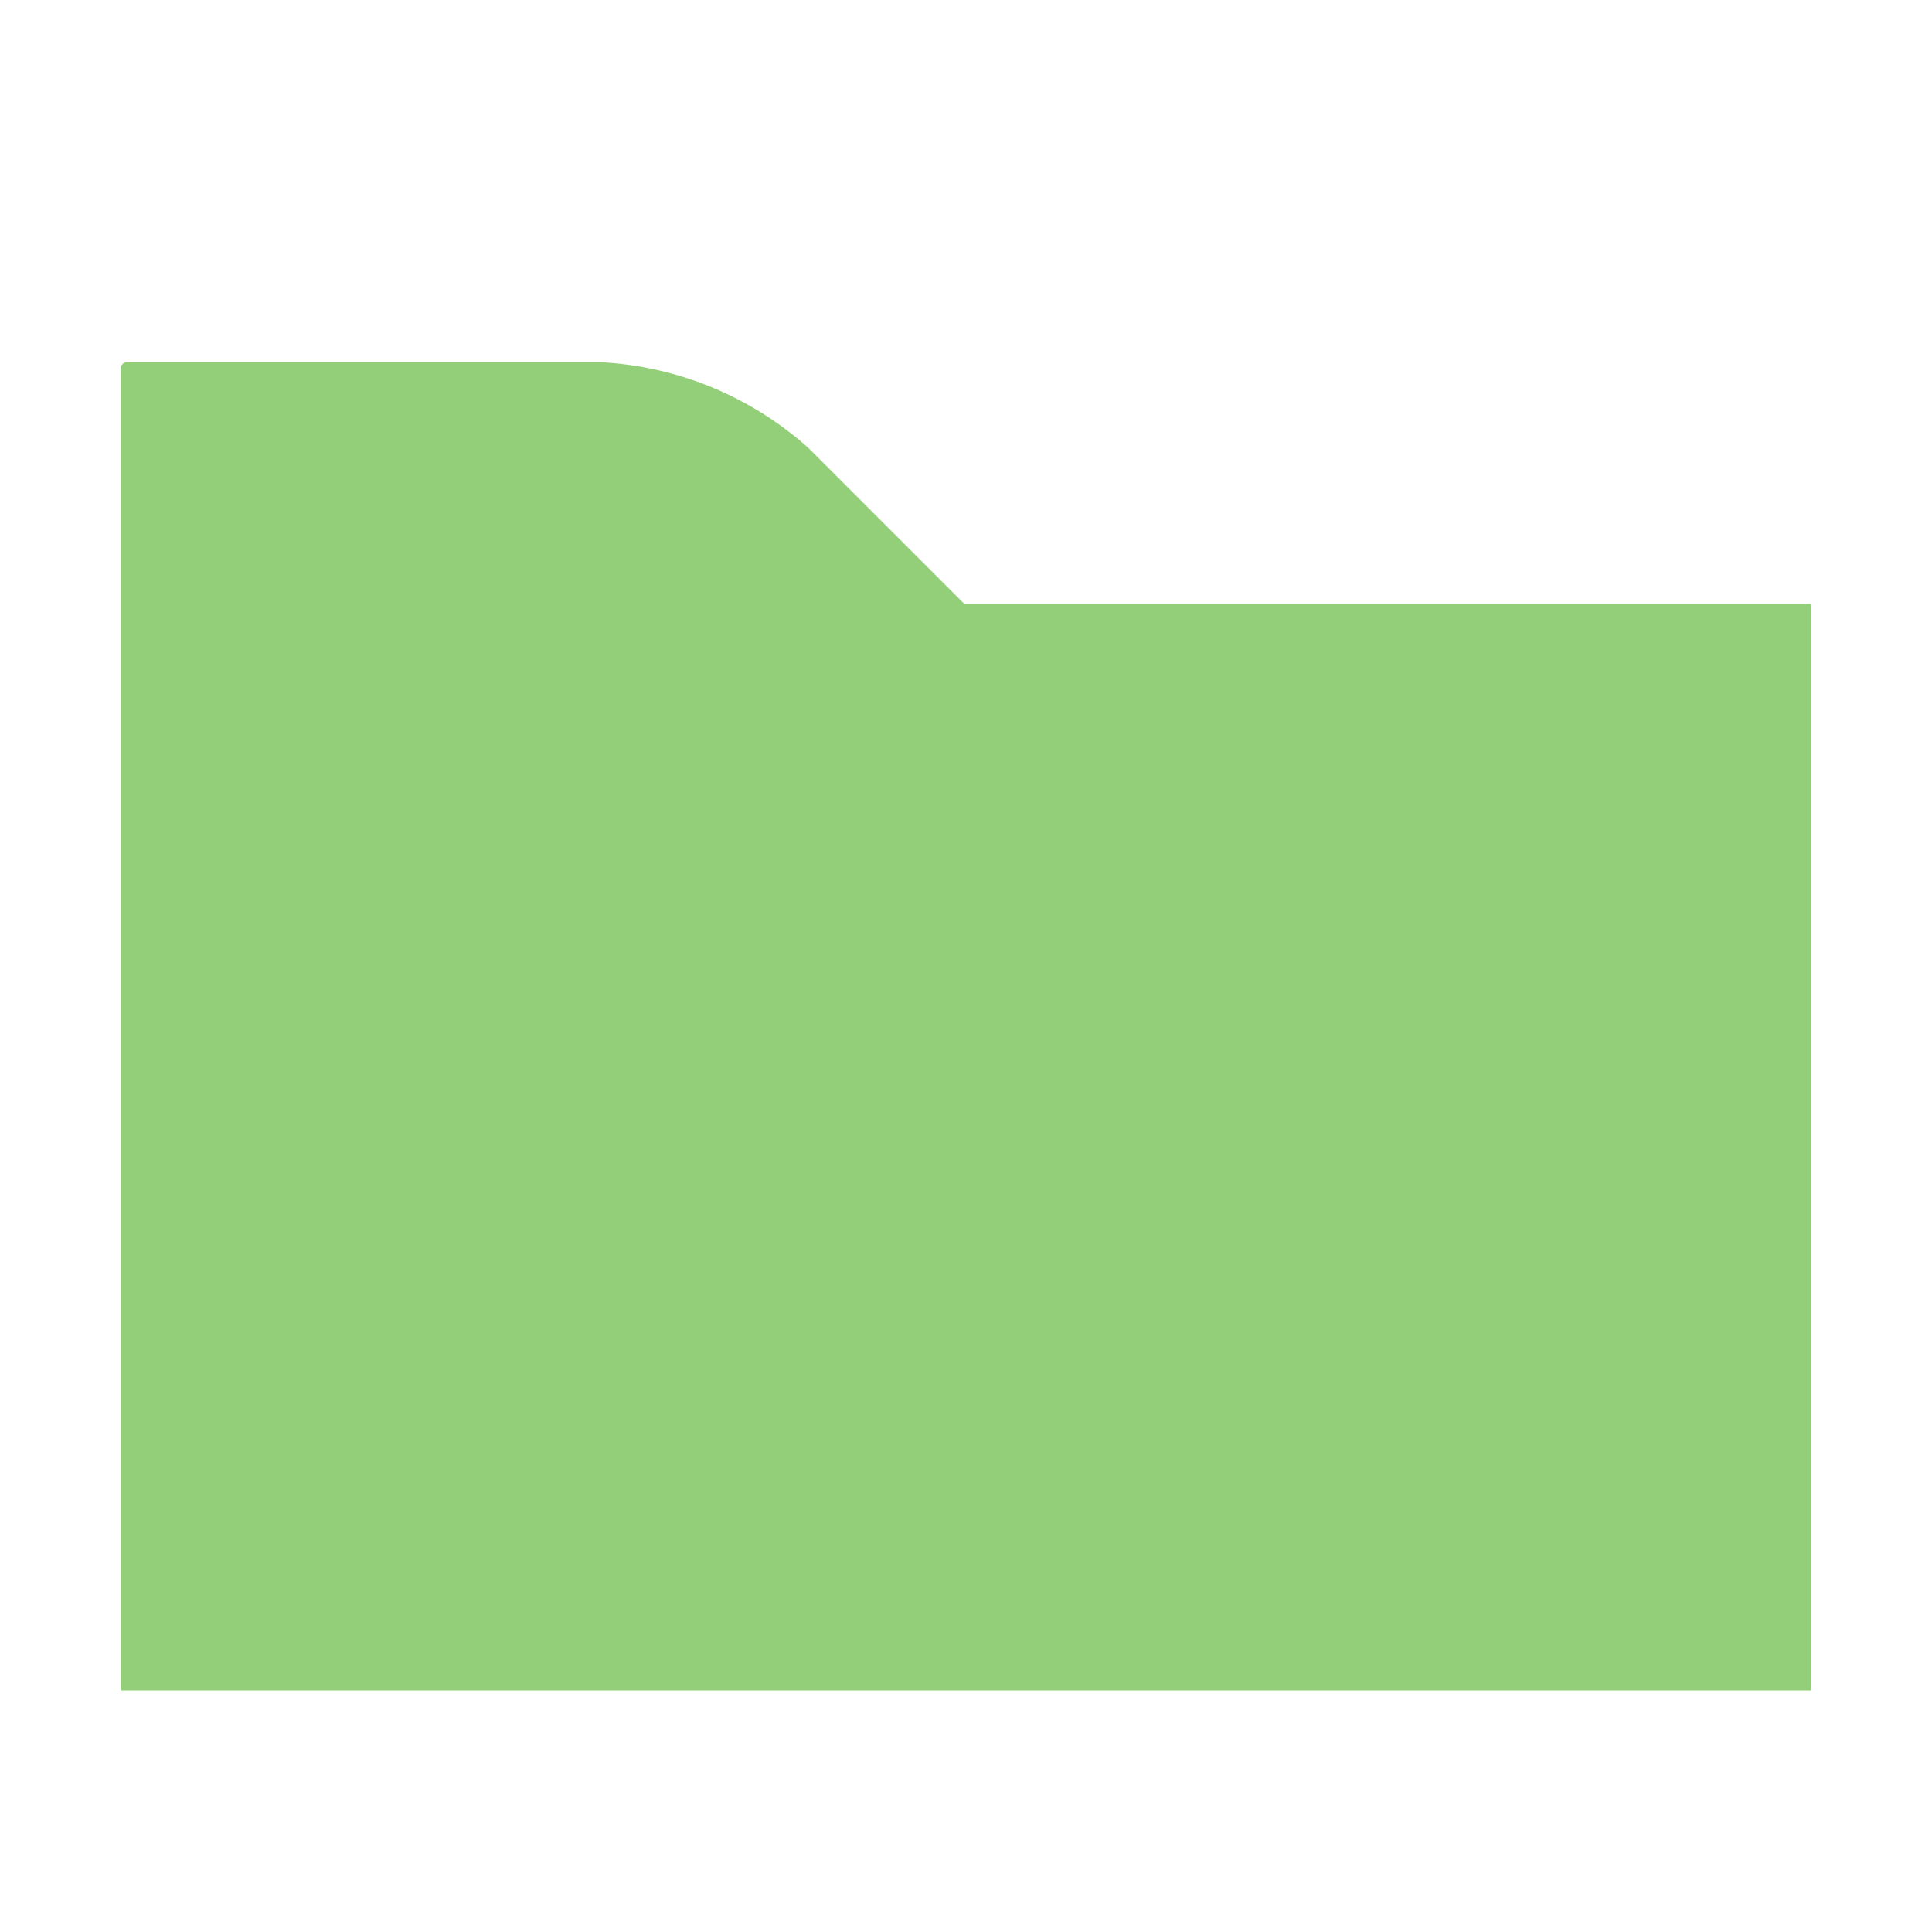
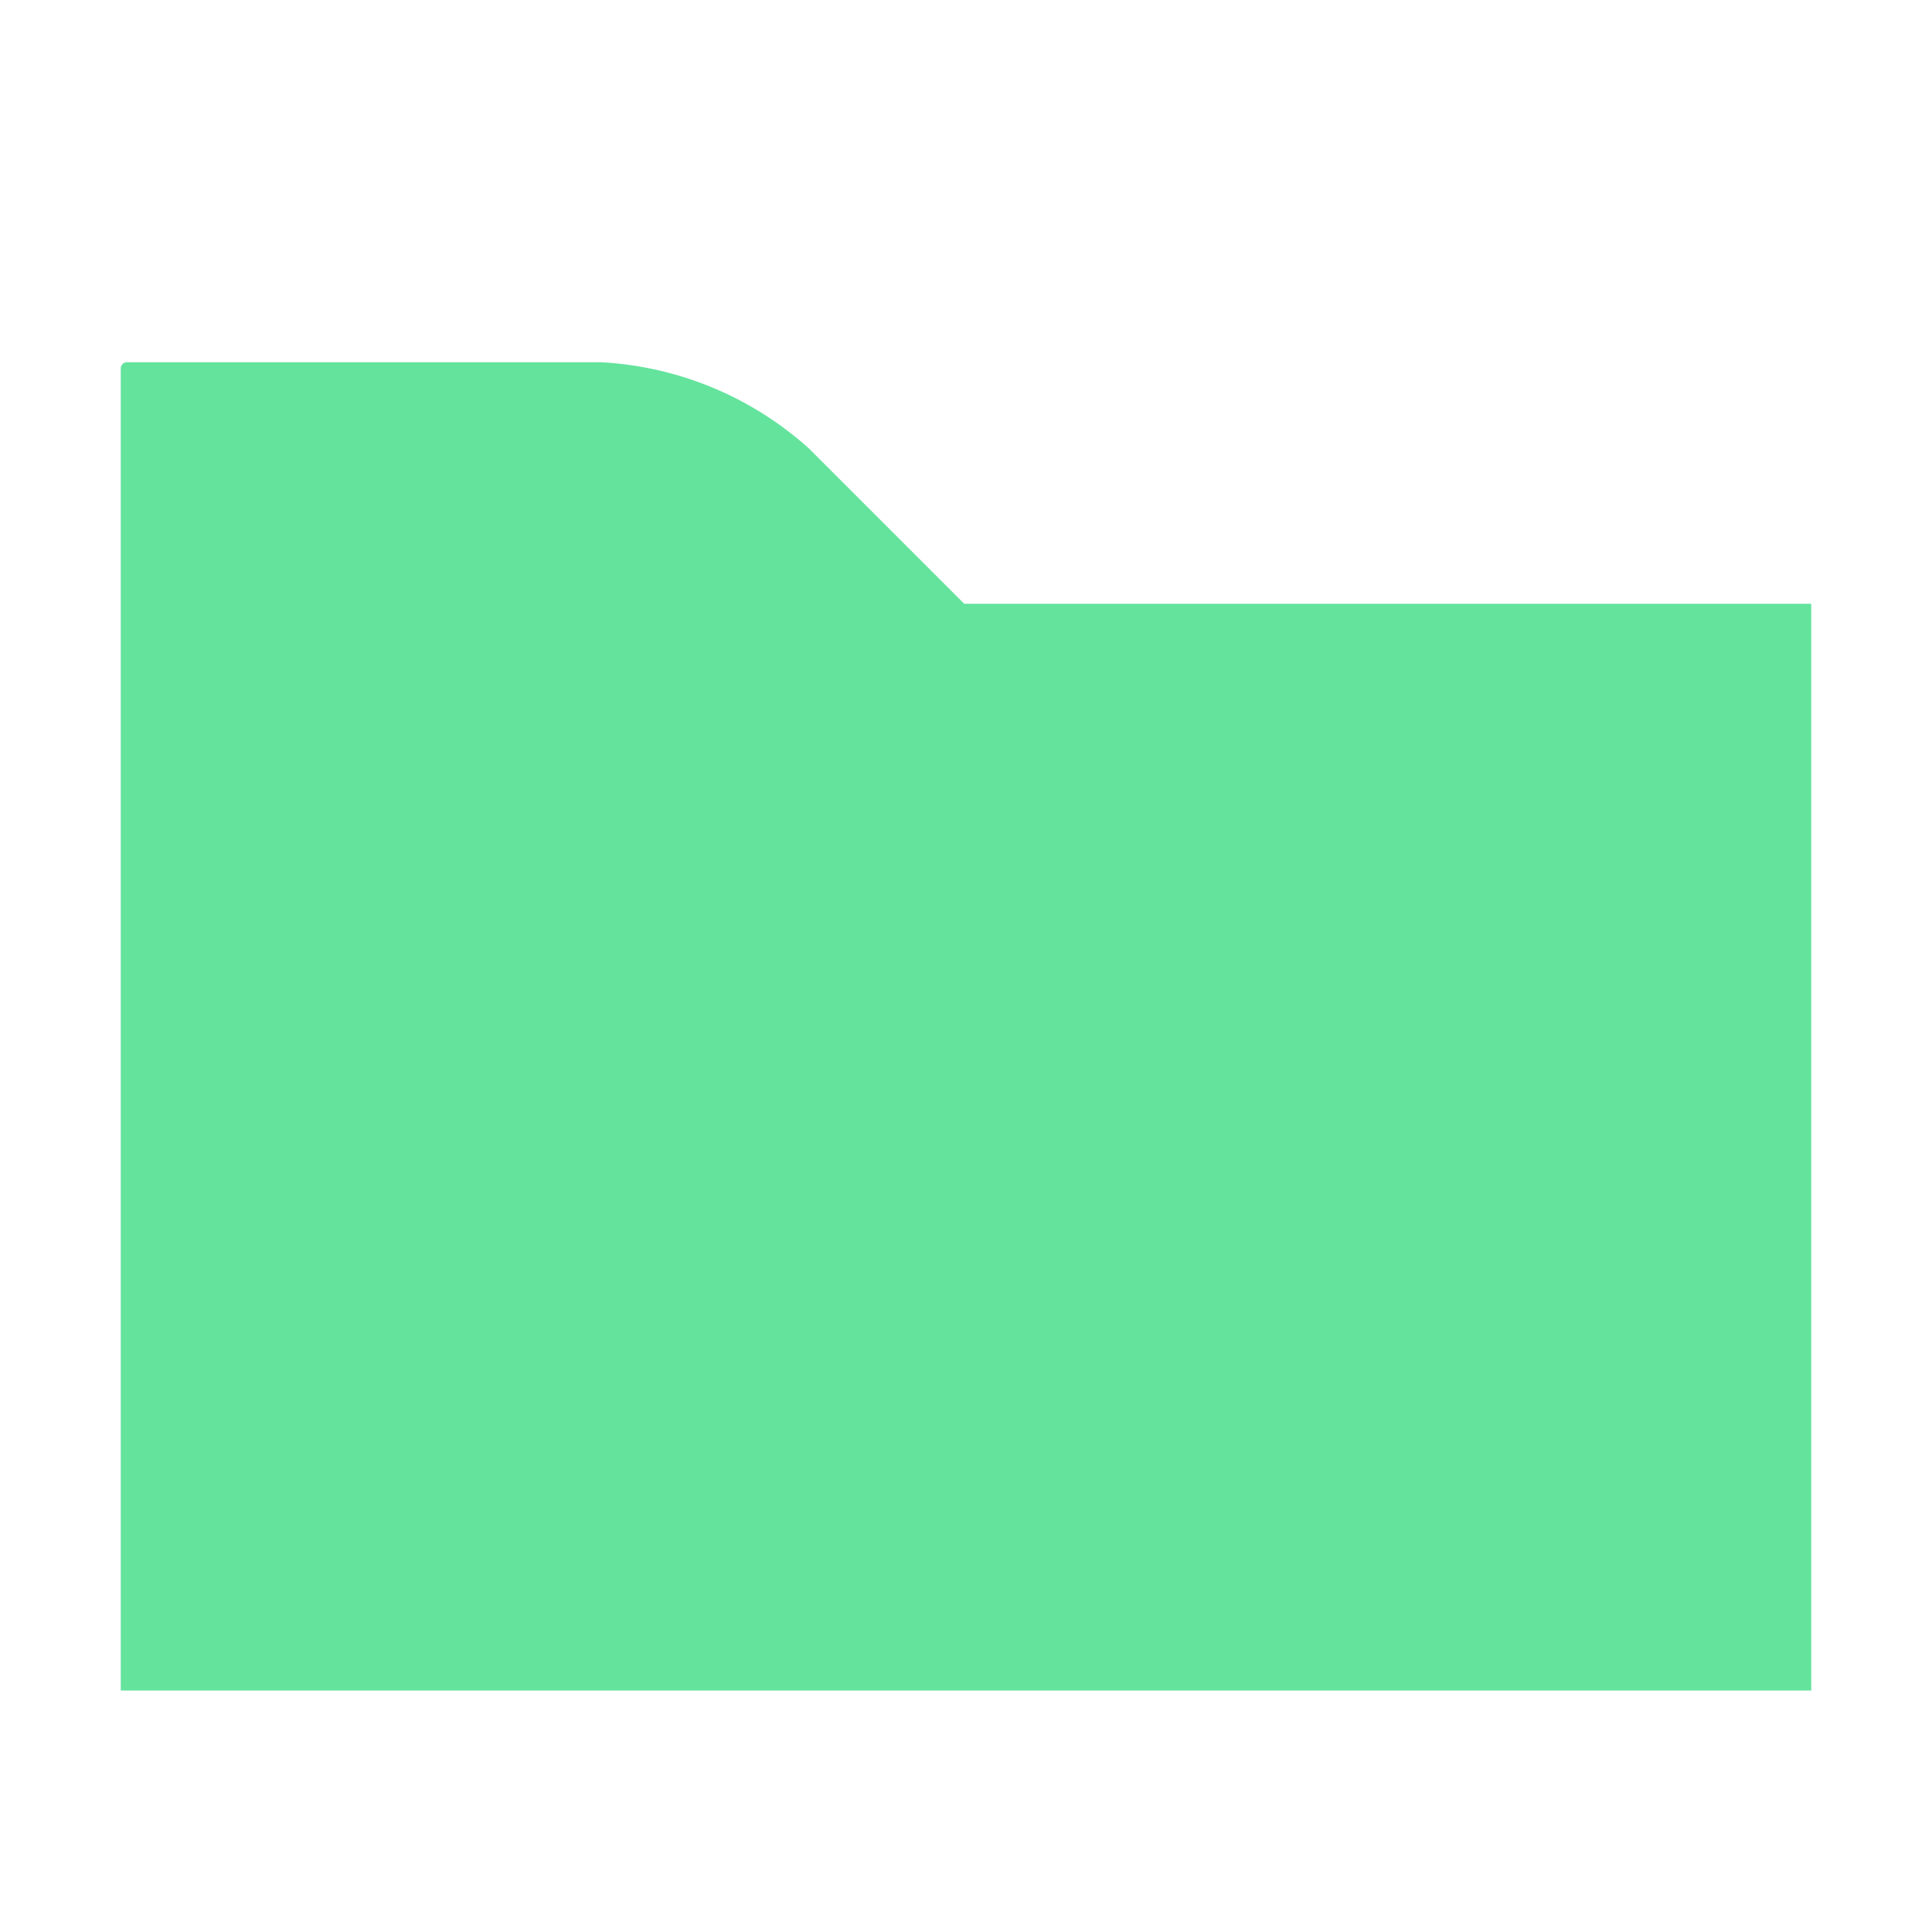
<svg xmlns="http://www.w3.org/2000/svg" width="16" height="16" viewBox="0 0 16 16">
-   <rect width="16" height="16" fill="none" />
-   <path d="M1 14h14V5H7.985L6.696 3.711A2.799 2.799 0 0 0 4.98 3H1.05A.051.051 0 0 0 1 3.051V14z" fill="#78C257" fill-rule="evenodd" opacity=".8" />
+   <rect id="frame" width="16" height="16" fill="none" />
+   <path d="M1 14h14V5H7.985L6.696 3.711A2.799 2.799 0 0 0 4.98 3H1.05A.051.051 0 0 0 1 3.051V14z" fill="#3DDC84" fill-rule="evenodd" opacity=".8" />
</svg>
